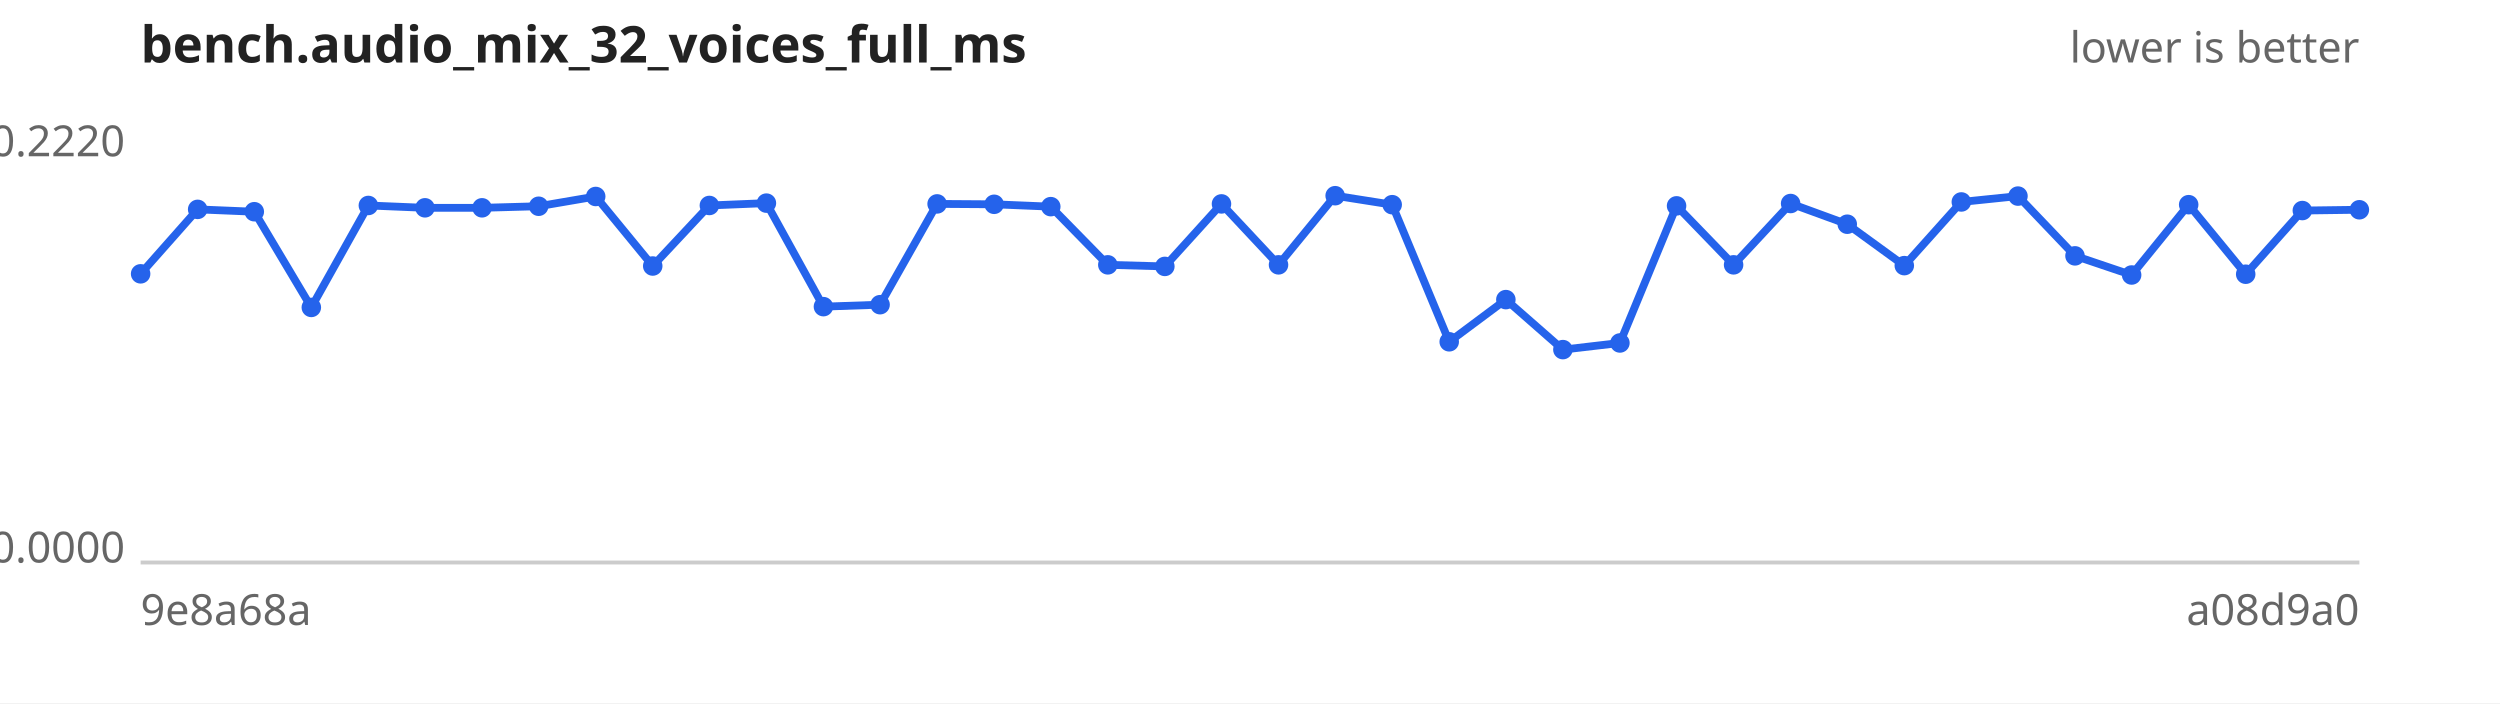
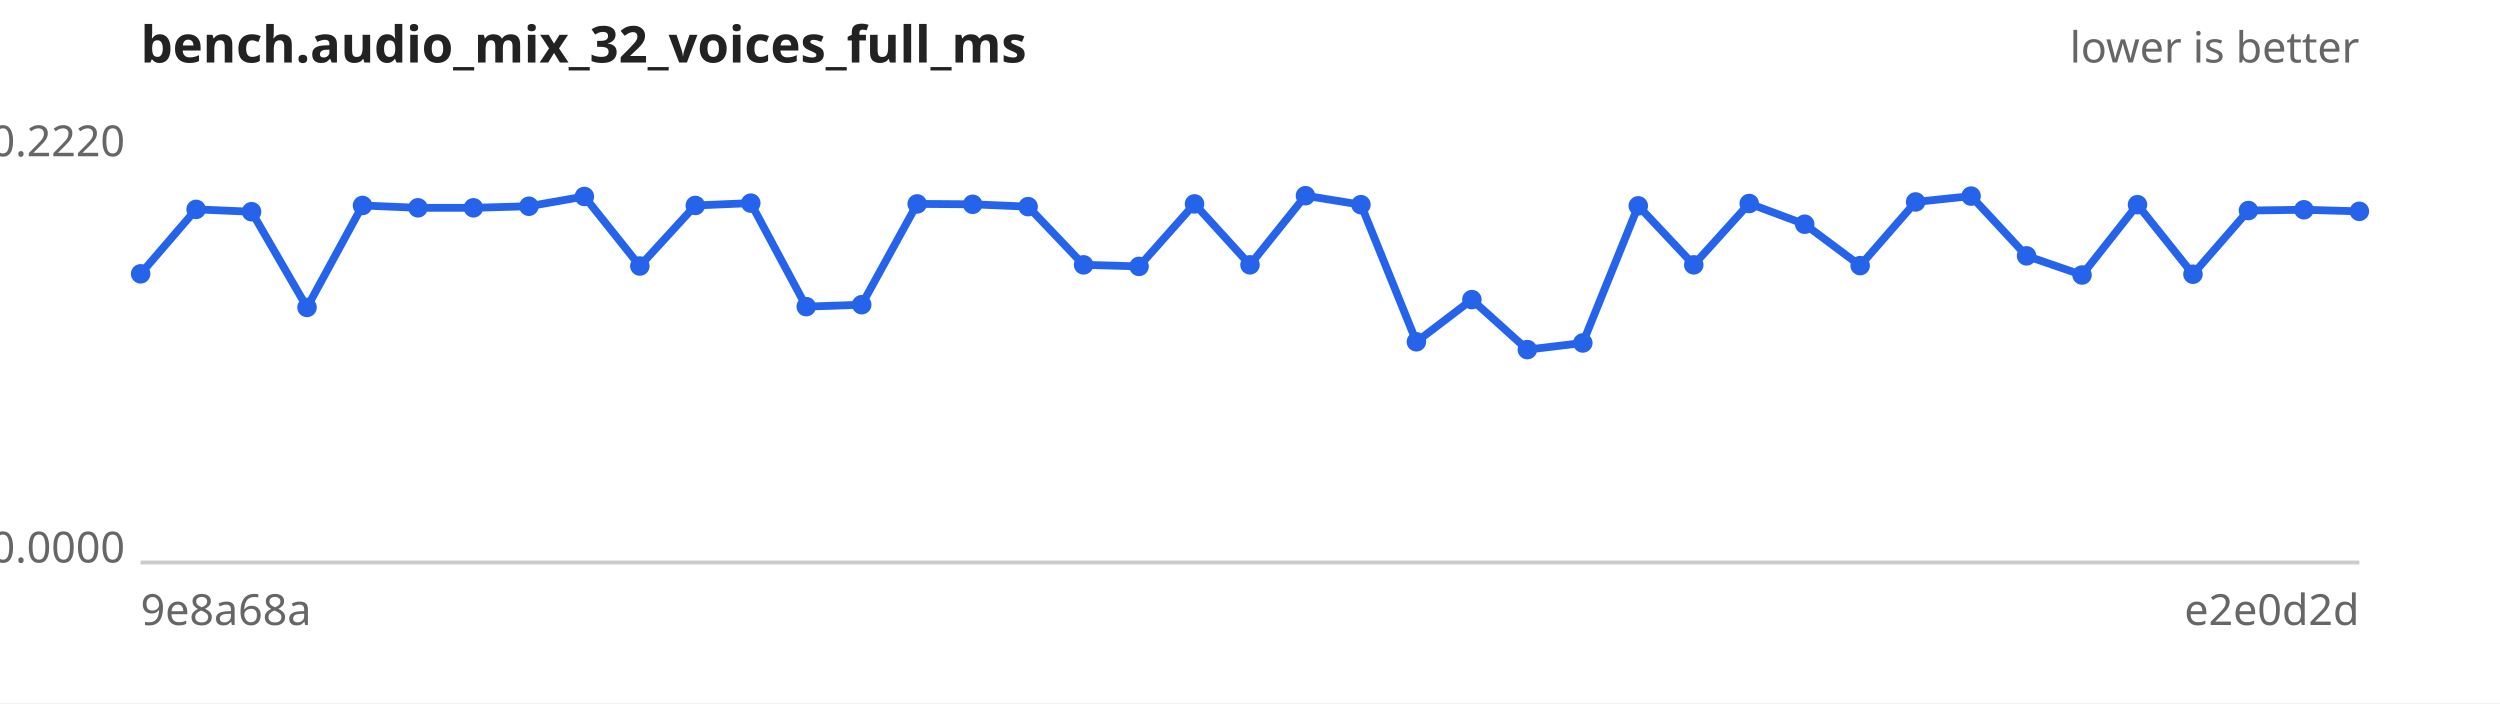
<svg xmlns="http://www.w3.org/2000/svg" width="640" height="180" viewBox="0 0 640 180" font-family="sans-serif" font-size="11">
  <rect width="640" height="180" fill="#ffffff" />
  <text x="36" y="16" font-size="13" font-weight="bold" fill="#222">bench.audio_mix_32_voices_full_ms</text>
  <text x="604" y="16" text-anchor="end" fill="#666">lower is better</text>
  <line x1="36" y1="144" x2="604" y2="144" stroke="#ccc" />
  <text x="32" y="40.0" text-anchor="end" fill="#666">0.2220</text>
  <text x="32" y="144.0" text-anchor="end" fill="#666">0.0000</text>
  <text x="36" y="160" fill="#666">9e8a68a</text>
-   <text x="604" y="160" text-anchor="end" fill="#666">a08d9a0</text>
-   <path d="M36.0,70.1 L50.6,53.6 L65.1,54.2 L79.7,78.7 L94.3,52.6 L108.8,53.2 L123.4,53.2 L137.9,52.8 L152.5,50.3 L167.1,68.1 L181.6,52.6 L196.2,52.0 L210.8,78.5 L225.3,78.0 L239.9,52.2 L254.5,52.3 L269.0,52.9 L283.6,67.8 L298.2,68.2 L312.7,52.2 L327.3,67.8 L341.8,50.1 L356.4,52.4 L371.0,87.5 L385.5,76.7 L400.1,89.5 L414.7,87.8 L429.2,52.7 L443.8,67.8 L458.4,52.1 L472.9,57.4 L487.5,68.0 L502.1,51.7 L516.6,50.2 L531.2,65.5 L545.7,70.4 L560.3,52.4 L574.9,70.2 L589.4,53.9 L604.0,53.7" fill="none" stroke="#2563eb" stroke-width="2" />
+   <text x="604" y="160" text-anchor="end" fill="#666">e2e0d2d</text>
+   <path d="M36.0,70.1 L50.2,53.6 L64.4,54.2 L78.6,78.7 L92.8,52.6 L107.0,53.2 L121.2,53.2 L135.4,52.8 L149.6,50.3 L163.8,68.1 L178.0,52.6 L192.2,52.0 L206.4,78.5 L220.6,78.0 L234.8,52.2 L249.0,52.3 L263.2,52.9 L277.4,67.8 L291.6,68.2 L305.8,52.2 L320.0,67.8 L334.2,50.1 L348.4,52.4 L362.6,87.5 L376.8,76.7 L391.0,89.5 L405.2,87.8 L419.4,52.7 L433.6,67.8 L447.8,52.1 L462.0,57.4 L476.2,68.0 L490.4,51.7 L504.6,50.2 L518.8,65.5 L533.0,70.4 L547.2,52.4 L561.4,70.2 L575.6,53.9 L589.8,53.7 L604.0,54.1" fill="none" stroke="#2563eb" stroke-width="2" />
  <g fill="#2563eb">
    <circle cx="36.0" cy="70.1" r="2.5" />
-     <circle cx="50.6" cy="53.6" r="2.5" />
-     <circle cx="65.1" cy="54.2" r="2.5" />
-     <circle cx="79.7" cy="78.7" r="2.5" />
-     <circle cx="94.3" cy="52.6" r="2.5" />
-     <circle cx="108.8" cy="53.2" r="2.5" />
-     <circle cx="123.4" cy="53.2" r="2.5" />
-     <circle cx="137.9" cy="52.8" r="2.5" />
-     <circle cx="152.5" cy="50.3" r="2.5" />
-     <circle cx="167.1" cy="68.1" r="2.5" />
-     <circle cx="181.6" cy="52.6" r="2.5" />
-     <circle cx="196.2" cy="52.0" r="2.5" />
-     <circle cx="210.8" cy="78.5" r="2.5" />
-     <circle cx="225.3" cy="78.0" r="2.5" />
-     <circle cx="239.9" cy="52.2" r="2.5" />
-     <circle cx="254.5" cy="52.3" r="2.5" />
-     <circle cx="269.0" cy="52.9" r="2.5" />
-     <circle cx="283.6" cy="67.8" r="2.5" />
-     <circle cx="298.2" cy="68.2" r="2.5" />
-     <circle cx="312.7" cy="52.2" r="2.5" />
-     <circle cx="327.3" cy="67.8" r="2.5" />
-     <circle cx="341.8" cy="50.1" r="2.5" />
-     <circle cx="356.4" cy="52.4" r="2.5" />
-     <circle cx="371.0" cy="87.5" r="2.5" />
-     <circle cx="385.5" cy="76.7" r="2.5" />
-     <circle cx="400.1" cy="89.5" r="2.5" />
-     <circle cx="414.7" cy="87.8" r="2.5" />
-     <circle cx="429.2" cy="52.7" r="2.5" />
-     <circle cx="443.8" cy="67.8" r="2.5" />
-     <circle cx="458.4" cy="52.1" r="2.5" />
-     <circle cx="472.9" cy="57.4" r="2.5" />
-     <circle cx="487.5" cy="68.0" r="2.5" />
-     <circle cx="502.1" cy="51.7" r="2.5" />
-     <circle cx="516.6" cy="50.2" r="2.5" />
-     <circle cx="531.2" cy="65.5" r="2.5" />
-     <circle cx="545.7" cy="70.4" r="2.5" />
-     <circle cx="560.3" cy="52.4" r="2.5" />
-     <circle cx="574.9" cy="70.2" r="2.5" />
-     <circle cx="589.4" cy="53.9" r="2.5" />
-     <circle cx="604.0" cy="53.7" r="2.5" />
+     <circle cx="50.2" cy="53.6" r="2.5" />
+     <circle cx="64.4" cy="54.2" r="2.5" />
+     <circle cx="78.6" cy="78.7" r="2.5" />
+     <circle cx="92.8" cy="52.6" r="2.5" />
+     <circle cx="107.0" cy="53.2" r="2.5" />
+     <circle cx="121.2" cy="53.2" r="2.5" />
+     <circle cx="135.4" cy="52.8" r="2.5" />
+     <circle cx="149.6" cy="50.3" r="2.5" />
+     <circle cx="163.8" cy="68.1" r="2.5" />
+     <circle cx="178.0" cy="52.6" r="2.5" />
+     <circle cx="192.2" cy="52.0" r="2.5" />
+     <circle cx="206.4" cy="78.5" r="2.5" />
+     <circle cx="220.6" cy="78.0" r="2.5" />
+     <circle cx="234.8" cy="52.2" r="2.5" />
+     <circle cx="249.0" cy="52.3" r="2.5" />
+     <circle cx="263.2" cy="52.9" r="2.5" />
+     <circle cx="277.4" cy="67.8" r="2.5" />
+     <circle cx="291.6" cy="68.2" r="2.5" />
+     <circle cx="305.8" cy="52.2" r="2.5" />
+     <circle cx="320.0" cy="67.8" r="2.5" />
+     <circle cx="334.2" cy="50.1" r="2.5" />
+     <circle cx="348.4" cy="52.4" r="2.5" />
+     <circle cx="362.6" cy="87.5" r="2.5" />
+     <circle cx="376.8" cy="76.7" r="2.5" />
+     <circle cx="391.0" cy="89.5" r="2.5" />
+     <circle cx="405.2" cy="87.8" r="2.5" />
+     <circle cx="419.4" cy="52.7" r="2.5" />
+     <circle cx="433.6" cy="67.8" r="2.5" />
+     <circle cx="447.8" cy="52.1" r="2.5" />
+     <circle cx="462.0" cy="57.4" r="2.5" />
+     <circle cx="476.2" cy="68.0" r="2.5" />
+     <circle cx="490.4" cy="51.7" r="2.5" />
+     <circle cx="504.6" cy="50.2" r="2.5" />
+     <circle cx="518.8" cy="65.5" r="2.5" />
+     <circle cx="533.0" cy="70.4" r="2.5" />
+     <circle cx="547.2" cy="52.4" r="2.5" />
+     <circle cx="561.4" cy="70.2" r="2.5" />
+     <circle cx="575.6" cy="53.9" r="2.5" />
+     <circle cx="589.8" cy="53.7" r="2.5" />
+     <circle cx="604.0" cy="54.1" r="2.5" />
  </g>
</svg>
